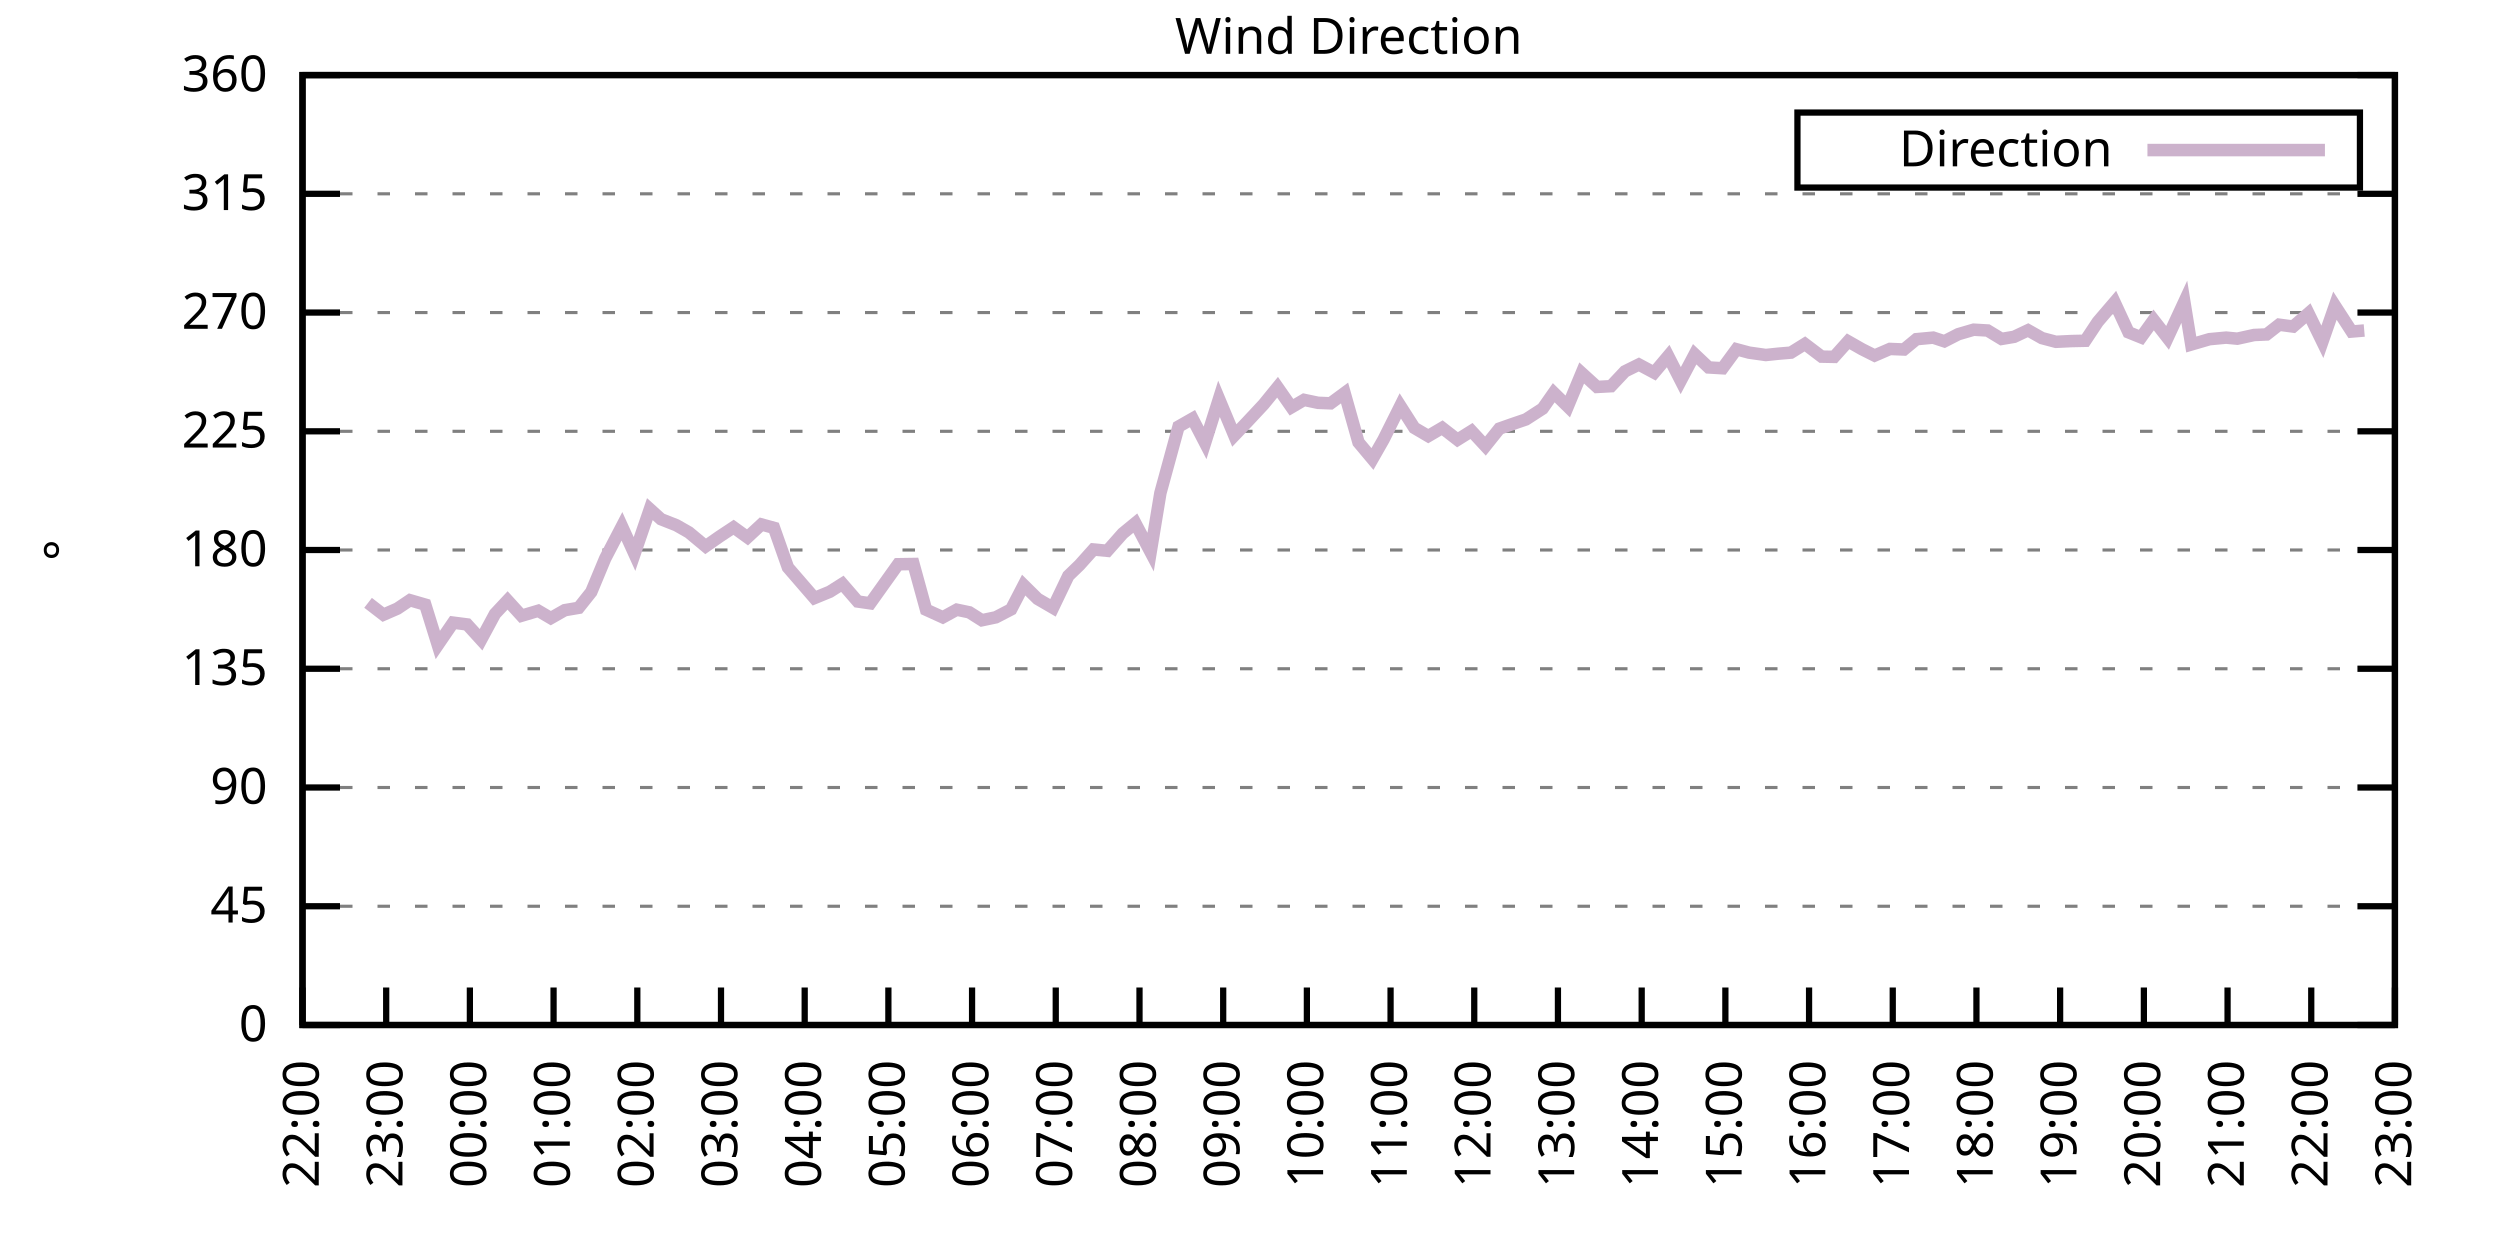
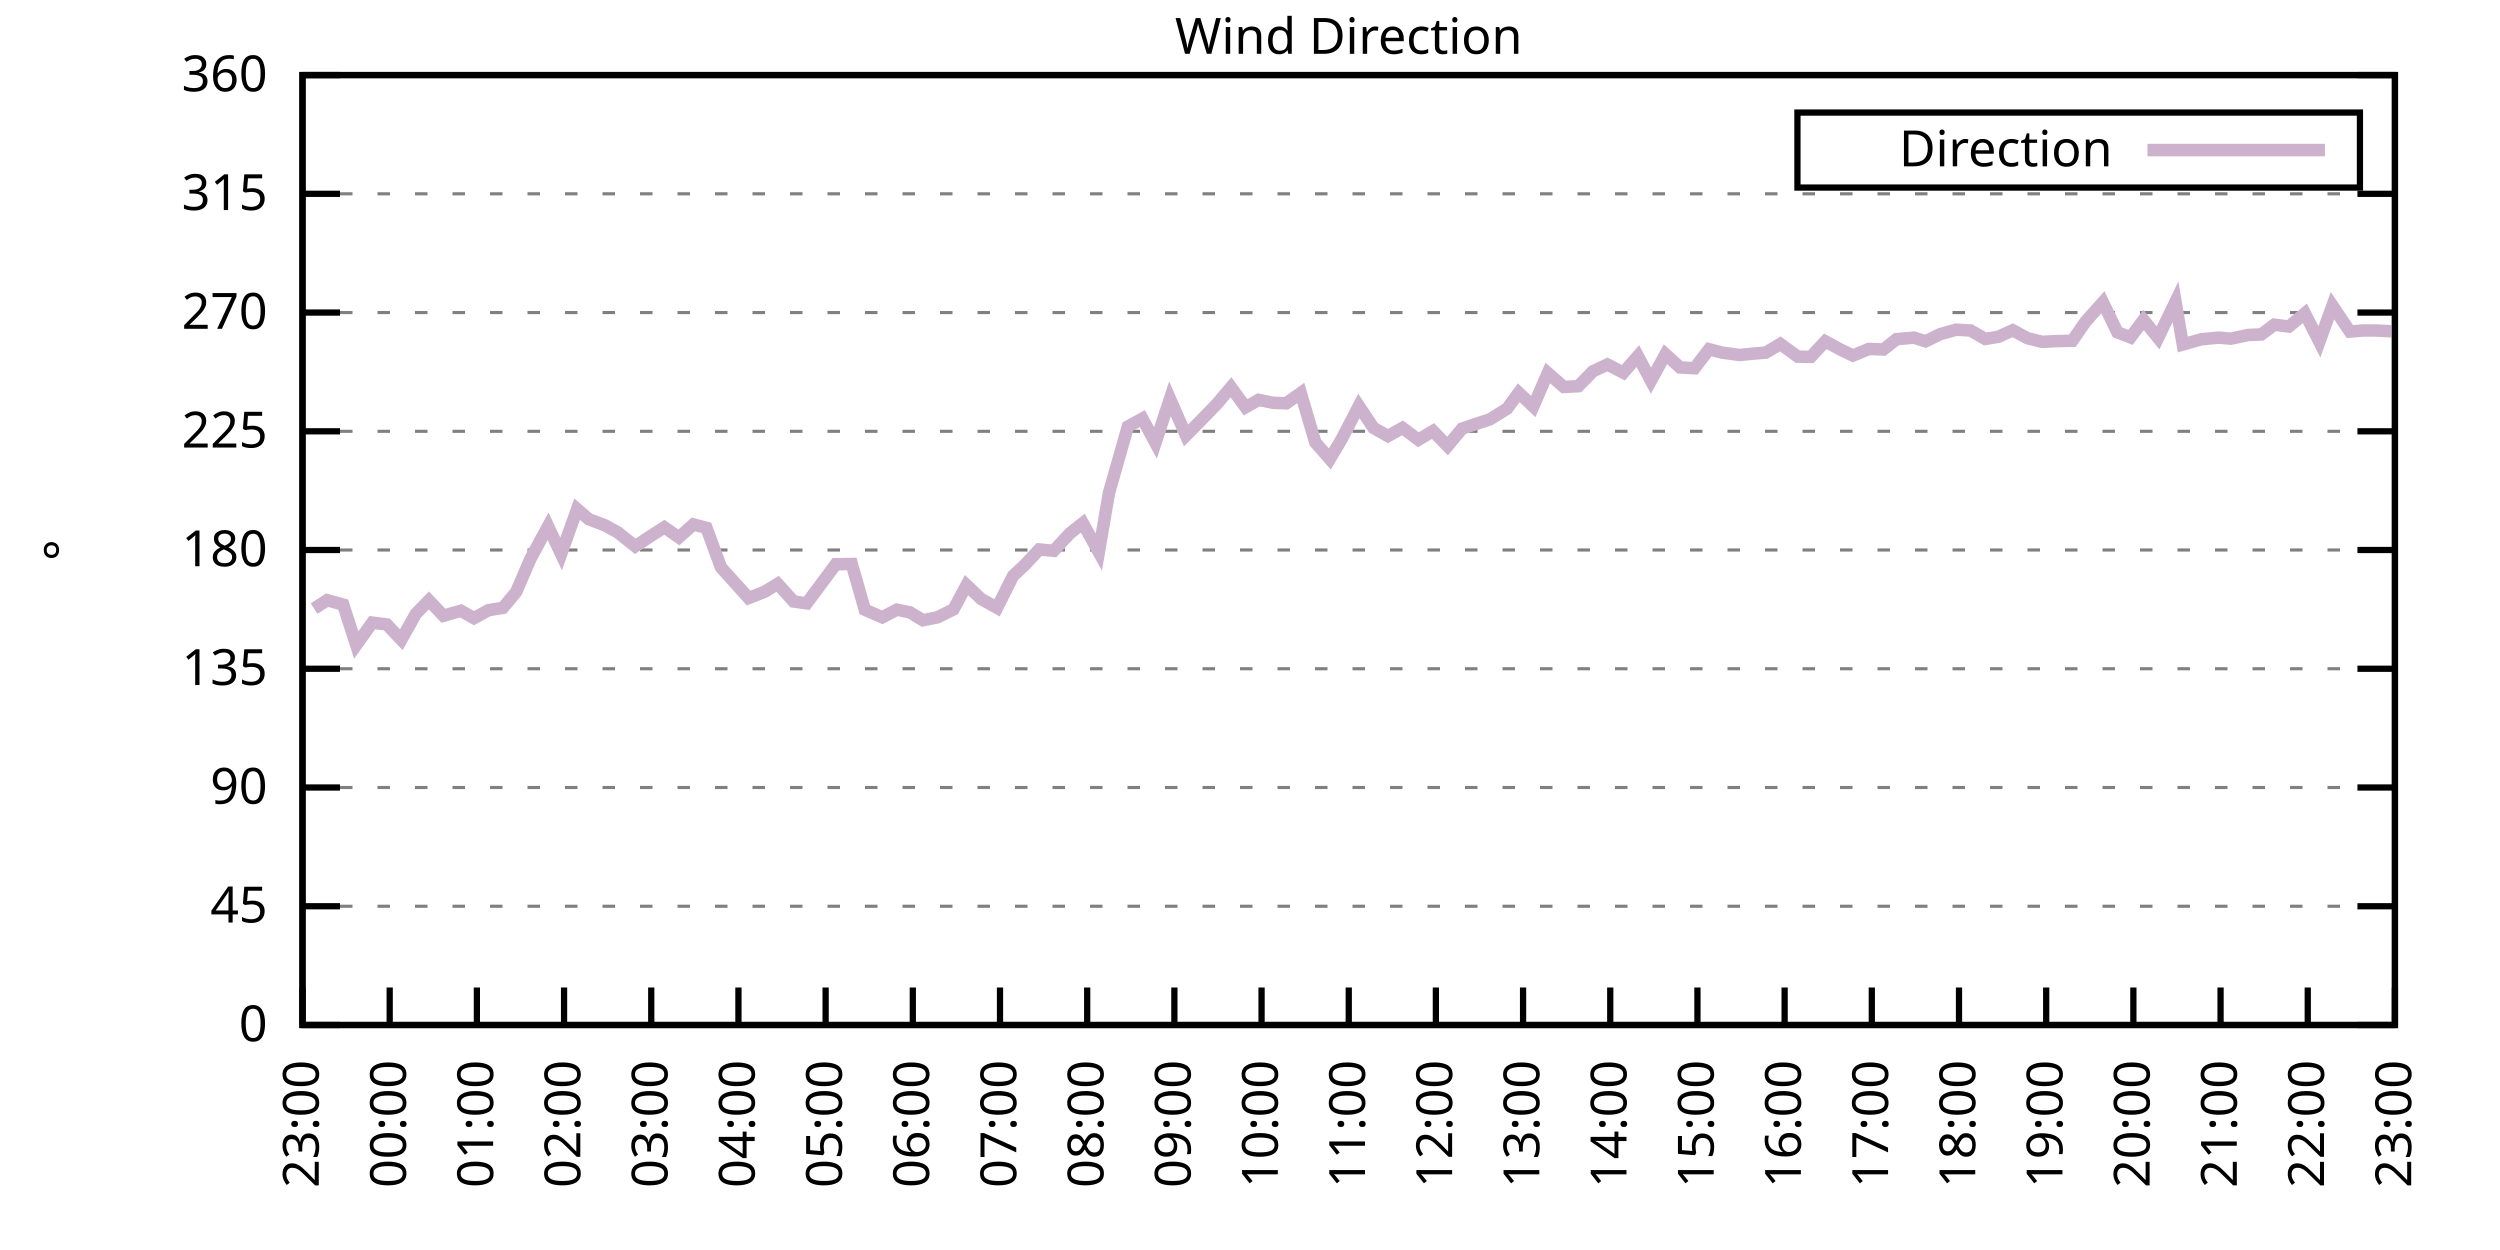
<svg xmlns="http://www.w3.org/2000/svg" xmlns:xlink="http://www.w3.org/1999/xlink" width="400" height="200" viewBox="0 0 400 200">
  <g id="gnuplot_canvas">
    <rect x="0" y="0" width="400" height="200" fill="none" />
    <defs>
      <circle id="gpDot" r="0.5" stroke-width="0.5" stroke="currentColor" />
      <path id="gpPt0" stroke-width="0.333" stroke="currentColor" d="M-1,0 h2 M0,-1 v2" />
      <path id="gpPt1" stroke-width="0.333" stroke="currentColor" d="M-1,-1 L1,1 M1,-1 L-1,1" />
      <path id="gpPt2" stroke-width="0.333" stroke="currentColor" d="M-1,0 L1,0 M0,-1 L0,1 M-1,-1 L1,1 M-1,1 L1,-1" />
      <rect id="gpPt3" stroke-width="0.333" stroke="currentColor" x="-1" y="-1" width="2" height="2" />
      <rect id="gpPt4" stroke-width="0.333" stroke="currentColor" fill="currentColor" x="-1" y="-1" width="2" height="2" />
      <circle id="gpPt5" stroke-width="0.333" stroke="currentColor" cx="0" cy="0" r="1" />
      <use xlink:href="#gpPt5" id="gpPt6" fill="currentColor" stroke="none" />
      <path id="gpPt7" stroke-width="0.333" stroke="currentColor" d="M0,-1.33 L-1.33,0.67 L1.33,0.67 z" />
      <use xlink:href="#gpPt7" id="gpPt8" fill="currentColor" stroke="none" />
      <use xlink:href="#gpPt7" id="gpPt9" stroke="currentColor" transform="rotate(180)" />
      <use xlink:href="#gpPt9" id="gpPt10" fill="currentColor" stroke="none" />
      <use xlink:href="#gpPt3" id="gpPt11" stroke="currentColor" transform="rotate(45)" />
      <use xlink:href="#gpPt11" id="gpPt12" fill="currentColor" stroke="none" />
      <path id="gpPt13" stroke-width="0.333" stroke="currentColor" d="M0,1.330 L1.265,0.411 L0.782,-1.067 L-0.782,-1.076 L-1.265,0.411 z" />
      <use xlink:href="#gpPt13" id="gpPt14" fill="currentColor" stroke="none" />
      <filter id="textbox" filterUnits="objectBoundingBox" x="0" y="0" height="1" width="1">
        <feFlood flood-color="white" flood-opacity="1" result="bgnd" />
        <feComposite in="SourceGraphic" in2="bgnd" operator="atop" />
      </filter>
      <filter id="greybox" filterUnits="objectBoundingBox" x="0" y="0" height="1" width="1">
        <feFlood flood-color="lightgrey" flood-opacity="1" result="grey" />
        <feComposite in="SourceGraphic" in2="grey" operator="atop" />
      </filter>
    </defs>
    <g fill="none" color="white" stroke="currentColor" stroke-width="1.00" stroke-linecap="butt" stroke-linejoin="miter">
</g>
    <g fill="none" color="black" stroke="currentColor" stroke-width="1.00" stroke-linecap="butt" stroke-linejoin="miter">
      <g stroke="none" shape-rendering="crispEdges">
        <polygon fill="rgb(255, 255, 255)" points="48.40,164.00 383.18,164.00 383.18,12.02 48.40,12.02 " />
      </g>
    </g>
    <g fill="none" color="black" stroke="currentColor" stroke-width="1.00" stroke-linecap="butt" stroke-linejoin="miter">
</g>
    <g fill="none" color="black" stroke="black" stroke-width="0.50" stroke-linecap="butt" stroke-linejoin="miter">
</g>
    <g fill="none" color="gray" stroke="currentColor" stroke-width="0.50" stroke-linecap="butt" stroke-linejoin="miter">
      <path stroke="gray" stroke-dasharray="2,4" class="gridline" d="M48.40,164.00 L383.19,164.00  " />
    </g>
    <g fill="none" color="gray" stroke="gray" stroke-width="1.00" stroke-linecap="butt" stroke-linejoin="miter">
</g>
    <g fill="none" color="black" stroke="currentColor" stroke-width="1.00" stroke-linecap="butt" stroke-linejoin="miter">
      <path stroke="black" d="M48.40,164.00 L54.40,164.00 M383.19,164.00 L377.19,164.00  " />
      <g transform="translate(42.80,166.60)" stroke="none" fill="black" font-family="Sans" font-size="8.00" text-anchor="end">
        <text>
          <tspan font-family="Sans"> 0</tspan>
        </text>
      </g>
    </g>
    <g fill="none" color="black" stroke="currentColor" stroke-width="1.00" stroke-linecap="butt" stroke-linejoin="miter">
</g>
    <g fill="none" color="black" stroke="black" stroke-width="0.50" stroke-linecap="butt" stroke-linejoin="miter">
</g>
    <g fill="none" color="gray" stroke="currentColor" stroke-width="0.50" stroke-linecap="butt" stroke-linejoin="miter">
      <path stroke="gray" stroke-dasharray="2,4" class="gridline" d="M48.40,145.00 L383.19,145.00  " />
    </g>
    <g fill="none" color="gray" stroke="gray" stroke-width="1.00" stroke-linecap="butt" stroke-linejoin="miter">
</g>
    <g fill="none" color="black" stroke="currentColor" stroke-width="1.00" stroke-linecap="butt" stroke-linejoin="miter">
      <path stroke="black" d="M48.40,145.00 L54.40,145.00 M383.19,145.00 L377.19,145.00  " />
      <g transform="translate(42.80,147.60)" stroke="none" fill="black" font-family="Sans" font-size="8.00" text-anchor="end">
        <text>
          <tspan font-family="Sans"> 45</tspan>
        </text>
      </g>
    </g>
    <g fill="none" color="black" stroke="currentColor" stroke-width="1.00" stroke-linecap="butt" stroke-linejoin="miter">
</g>
    <g fill="none" color="black" stroke="black" stroke-width="0.50" stroke-linecap="butt" stroke-linejoin="miter">
</g>
    <g fill="none" color="gray" stroke="currentColor" stroke-width="0.50" stroke-linecap="butt" stroke-linejoin="miter">
      <path stroke="gray" stroke-dasharray="2,4" class="gridline" d="M48.40,126.00 L383.19,126.00  " />
    </g>
    <g fill="none" color="gray" stroke="gray" stroke-width="1.00" stroke-linecap="butt" stroke-linejoin="miter">
</g>
    <g fill="none" color="black" stroke="currentColor" stroke-width="1.00" stroke-linecap="butt" stroke-linejoin="miter">
      <path stroke="black" d="M48.40,126.00 L54.40,126.00 M383.19,126.00 L377.19,126.00  " />
      <g transform="translate(42.80,128.60)" stroke="none" fill="black" font-family="Sans" font-size="8.00" text-anchor="end">
        <text>
          <tspan font-family="Sans"> 90</tspan>
        </text>
      </g>
    </g>
    <g fill="none" color="black" stroke="currentColor" stroke-width="1.00" stroke-linecap="butt" stroke-linejoin="miter">
</g>
    <g fill="none" color="black" stroke="black" stroke-width="0.50" stroke-linecap="butt" stroke-linejoin="miter">
</g>
    <g fill="none" color="gray" stroke="currentColor" stroke-width="0.50" stroke-linecap="butt" stroke-linejoin="miter">
      <path stroke="gray" stroke-dasharray="2,4" class="gridline" d="M48.40,107.00 L383.19,107.00  " />
    </g>
    <g fill="none" color="gray" stroke="gray" stroke-width="1.00" stroke-linecap="butt" stroke-linejoin="miter">
</g>
    <g fill="none" color="black" stroke="currentColor" stroke-width="1.00" stroke-linecap="butt" stroke-linejoin="miter">
      <path stroke="black" d="M48.40,107.00 L54.40,107.00 M383.19,107.00 L377.19,107.00  " />
      <g transform="translate(42.80,109.60)" stroke="none" fill="black" font-family="Sans" font-size="8.00" text-anchor="end">
        <text>
          <tspan font-family="Sans"> 135</tspan>
        </text>
      </g>
    </g>
    <g fill="none" color="black" stroke="currentColor" stroke-width="1.00" stroke-linecap="butt" stroke-linejoin="miter">
</g>
    <g fill="none" color="black" stroke="black" stroke-width="0.50" stroke-linecap="butt" stroke-linejoin="miter">
</g>
    <g fill="none" color="gray" stroke="currentColor" stroke-width="0.50" stroke-linecap="butt" stroke-linejoin="miter">
      <path stroke="gray" stroke-dasharray="2,4" class="gridline" d="M48.40,88.00 L383.19,88.00  " />
    </g>
    <g fill="none" color="gray" stroke="gray" stroke-width="1.00" stroke-linecap="butt" stroke-linejoin="miter">
</g>
    <g fill="none" color="black" stroke="currentColor" stroke-width="1.00" stroke-linecap="butt" stroke-linejoin="miter">
      <path stroke="black" d="M48.40,88.00 L54.40,88.00 M383.19,88.00 L377.19,88.00  " />
      <g transform="translate(42.80,90.60)" stroke="none" fill="black" font-family="Sans" font-size="8.00" text-anchor="end">
        <text>
          <tspan font-family="Sans"> 180</tspan>
        </text>
      </g>
    </g>
    <g fill="none" color="black" stroke="currentColor" stroke-width="1.00" stroke-linecap="butt" stroke-linejoin="miter">
</g>
    <g fill="none" color="black" stroke="black" stroke-width="0.50" stroke-linecap="butt" stroke-linejoin="miter">
</g>
    <g fill="none" color="gray" stroke="currentColor" stroke-width="0.50" stroke-linecap="butt" stroke-linejoin="miter">
      <path stroke="gray" stroke-dasharray="2,4" class="gridline" d="M48.40,69.01 L383.19,69.01  " />
    </g>
    <g fill="none" color="gray" stroke="gray" stroke-width="1.00" stroke-linecap="butt" stroke-linejoin="miter">
</g>
    <g fill="none" color="black" stroke="currentColor" stroke-width="1.00" stroke-linecap="butt" stroke-linejoin="miter">
      <path stroke="black" d="M48.40,69.01 L54.40,69.01 M383.19,69.01 L377.19,69.01  " />
      <g transform="translate(42.80,71.61)" stroke="none" fill="black" font-family="Sans" font-size="8.00" text-anchor="end">
        <text>
          <tspan font-family="Sans"> 225</tspan>
        </text>
      </g>
    </g>
    <g fill="none" color="black" stroke="currentColor" stroke-width="1.00" stroke-linecap="butt" stroke-linejoin="miter">
</g>
    <g fill="none" color="black" stroke="black" stroke-width="0.50" stroke-linecap="butt" stroke-linejoin="miter">
</g>
    <g fill="none" color="gray" stroke="currentColor" stroke-width="0.50" stroke-linecap="butt" stroke-linejoin="miter">
      <path stroke="gray" stroke-dasharray="2,4" class="gridline" d="M48.40,50.01 L383.19,50.01  " />
    </g>
    <g fill="none" color="gray" stroke="gray" stroke-width="1.00" stroke-linecap="butt" stroke-linejoin="miter">
</g>
    <g fill="none" color="black" stroke="currentColor" stroke-width="1.00" stroke-linecap="butt" stroke-linejoin="miter">
      <path stroke="black" d="M48.40,50.01 L54.40,50.01 M383.19,50.01 L377.19,50.01  " />
      <g transform="translate(42.80,52.61)" stroke="none" fill="black" font-family="Sans" font-size="8.00" text-anchor="end">
        <text>
          <tspan font-family="Sans"> 270</tspan>
        </text>
      </g>
    </g>
    <g fill="none" color="black" stroke="currentColor" stroke-width="1.00" stroke-linecap="butt" stroke-linejoin="miter">
</g>
    <g fill="none" color="black" stroke="black" stroke-width="0.50" stroke-linecap="butt" stroke-linejoin="miter">
</g>
    <g fill="none" color="gray" stroke="currentColor" stroke-width="0.50" stroke-linecap="butt" stroke-linejoin="miter">
      <path stroke="gray" stroke-dasharray="2,4" class="gridline" d="M48.40,31.01 L383.19,31.01  " />
    </g>
    <g fill="none" color="gray" stroke="gray" stroke-width="1.00" stroke-linecap="butt" stroke-linejoin="miter">
</g>
    <g fill="none" color="black" stroke="currentColor" stroke-width="1.00" stroke-linecap="butt" stroke-linejoin="miter">
      <path stroke="black" d="M48.40,31.01 L54.40,31.01 M383.19,31.01 L377.19,31.01  " />
      <g transform="translate(42.80,33.61)" stroke="none" fill="black" font-family="Sans" font-size="8.00" text-anchor="end">
        <text>
          <tspan font-family="Sans"> 315</tspan>
        </text>
      </g>
    </g>
    <g fill="none" color="black" stroke="currentColor" stroke-width="1.00" stroke-linecap="butt" stroke-linejoin="miter">
</g>
    <g fill="none" color="black" stroke="black" stroke-width="0.50" stroke-linecap="butt" stroke-linejoin="miter">
</g>
    <g fill="none" color="gray" stroke="currentColor" stroke-width="0.50" stroke-linecap="butt" stroke-linejoin="miter">
      <path stroke="gray" stroke-dasharray="2,4" class="gridline" d="M48.40,12.01 L383.19,12.01  " />
    </g>
    <g fill="none" color="gray" stroke="gray" stroke-width="1.00" stroke-linecap="butt" stroke-linejoin="miter">
</g>
    <g fill="none" color="black" stroke="currentColor" stroke-width="1.00" stroke-linecap="butt" stroke-linejoin="miter">
      <path stroke="black" d="M48.40,12.01 L54.40,12.01 M383.19,12.01 L377.19,12.01  " />
      <g transform="translate(42.80,14.61)" stroke="none" fill="black" font-family="Sans" font-size="8.00" text-anchor="end">
        <text>
          <tspan font-family="Sans"> 360</tspan>
        </text>
      </g>
    </g>
    <g fill="none" color="black" stroke="currentColor" stroke-width="1.00" stroke-linecap="butt" stroke-linejoin="miter">
      <path stroke="black" d="M48.40,164.00 L48.40,158.00  " />
      <g transform="translate(51.00,169.60) rotate(270.00)" stroke="none" fill="black" font-family="Sans" font-size="8.00" text-anchor="end">
        <text>
-           <tspan font-family="Sans">22:00</tspan>
-         </text>
-       </g>
-     </g>
-     <g fill="none" color="black" stroke="currentColor" stroke-width="1.00" stroke-linecap="butt" stroke-linejoin="miter">
-       <path stroke="black" d="M61.79,164.00 L61.79,158.00  " />
-       <g transform="translate(64.39,169.60) rotate(270.00)" stroke="none" fill="black" font-family="Sans" font-size="8.00" text-anchor="end">
-         <text>
          <tspan font-family="Sans">23:00</tspan>
        </text>
      </g>
    </g>
    <g fill="none" color="black" stroke="currentColor" stroke-width="1.00" stroke-linecap="butt" stroke-linejoin="miter">
-       <path stroke="black" d="M75.18,164.00 L75.18,158.00  " />
-       <g transform="translate(77.78,169.60) rotate(270.00)" stroke="none" fill="black" font-family="Sans" font-size="8.00" text-anchor="end">
+       <path stroke="black" d="M62.35,164.00 L62.35,158.00  " />
+       <g transform="translate(64.95,169.60) rotate(270.00)" stroke="none" fill="black" font-family="Sans" font-size="8.00" text-anchor="end">
        <text>
          <tspan font-family="Sans">00:00</tspan>
        </text>
      </g>
    </g>
    <g fill="none" color="black" stroke="currentColor" stroke-width="1.00" stroke-linecap="butt" stroke-linejoin="miter">
-       <path stroke="black" d="M88.57,164.00 L88.57,158.00  " />
-       <g transform="translate(91.17,169.60) rotate(270.00)" stroke="none" fill="black" font-family="Sans" font-size="8.00" text-anchor="end">
+       <path stroke="black" d="M76.30,164.00 L76.30,158.00  " />
+       <g transform="translate(78.90,169.60) rotate(270.00)" stroke="none" fill="black" font-family="Sans" font-size="8.00" text-anchor="end">
        <text>
          <tspan font-family="Sans">01:00</tspan>
        </text>
      </g>
    </g>
    <g fill="none" color="black" stroke="currentColor" stroke-width="1.00" stroke-linecap="butt" stroke-linejoin="miter">
-       <path stroke="black" d="M101.97,164.00 L101.97,158.00  " />
-       <g transform="translate(104.57,169.60) rotate(270.00)" stroke="none" fill="black" font-family="Sans" font-size="8.00" text-anchor="end">
+       <path stroke="black" d="M90.25,164.00 L90.25,158.00  " />
+       <g transform="translate(92.85,169.60) rotate(270.00)" stroke="none" fill="black" font-family="Sans" font-size="8.00" text-anchor="end">
        <text>
          <tspan font-family="Sans">02:00</tspan>
        </text>
      </g>
    </g>
    <g fill="none" color="black" stroke="currentColor" stroke-width="1.00" stroke-linecap="butt" stroke-linejoin="miter">
-       <path stroke="black" d="M115.36,164.00 L115.36,158.00  " />
-       <g transform="translate(117.96,169.60) rotate(270.00)" stroke="none" fill="black" font-family="Sans" font-size="8.00" text-anchor="end">
+       <path stroke="black" d="M104.20,164.00 L104.20,158.00  " />
+       <g transform="translate(106.80,169.60) rotate(270.00)" stroke="none" fill="black" font-family="Sans" font-size="8.00" text-anchor="end">
        <text>
          <tspan font-family="Sans">03:00</tspan>
        </text>
      </g>
    </g>
    <g fill="none" color="black" stroke="currentColor" stroke-width="1.00" stroke-linecap="butt" stroke-linejoin="miter">
-       <path stroke="black" d="M128.75,164.00 L128.75,158.00  " />
-       <g transform="translate(131.35,169.60) rotate(270.00)" stroke="none" fill="black" font-family="Sans" font-size="8.00" text-anchor="end">
+       <path stroke="black" d="M118.15,164.00 L118.15,158.00  " />
+       <g transform="translate(120.75,169.60) rotate(270.00)" stroke="none" fill="black" font-family="Sans" font-size="8.00" text-anchor="end">
        <text>
          <tspan font-family="Sans">04:00</tspan>
        </text>
      </g>
    </g>
    <g fill="none" color="black" stroke="currentColor" stroke-width="1.00" stroke-linecap="butt" stroke-linejoin="miter">
-       <path stroke="black" d="M142.14,164.00 L142.14,158.00  " />
-       <g transform="translate(144.74,169.60) rotate(270.00)" stroke="none" fill="black" font-family="Sans" font-size="8.00" text-anchor="end">
+       <path stroke="black" d="M132.10,164.00 L132.10,158.00  " />
+       <g transform="translate(134.70,169.60) rotate(270.00)" stroke="none" fill="black" font-family="Sans" font-size="8.00" text-anchor="end">
        <text>
          <tspan font-family="Sans">05:00</tspan>
        </text>
      </g>
    </g>
    <g fill="none" color="black" stroke="currentColor" stroke-width="1.00" stroke-linecap="butt" stroke-linejoin="miter">
-       <path stroke="black" d="M155.53,164.00 L155.53,158.00  " />
-       <g transform="translate(158.13,169.60) rotate(270.00)" stroke="none" fill="black" font-family="Sans" font-size="8.00" text-anchor="end">
+       <path stroke="black" d="M146.05,164.00 L146.05,158.00  " />
+       <g transform="translate(148.65,169.60) rotate(270.00)" stroke="none" fill="black" font-family="Sans" font-size="8.00" text-anchor="end">
        <text>
          <tspan font-family="Sans">06:00</tspan>
        </text>
      </g>
    </g>
    <g fill="none" color="black" stroke="currentColor" stroke-width="1.00" stroke-linecap="butt" stroke-linejoin="miter">
-       <path stroke="black" d="M168.92,164.00 L168.92,158.00  " />
-       <g transform="translate(171.52,169.60) rotate(270.00)" stroke="none" fill="black" font-family="Sans" font-size="8.00" text-anchor="end">
+       <path stroke="black" d="M160.00,164.00 L160.00,158.00  " />
+       <g transform="translate(162.60,169.60) rotate(270.00)" stroke="none" fill="black" font-family="Sans" font-size="8.00" text-anchor="end">
        <text>
          <tspan font-family="Sans">07:00</tspan>
        </text>
      </g>
    </g>
    <g fill="none" color="black" stroke="currentColor" stroke-width="1.00" stroke-linecap="butt" stroke-linejoin="miter">
-       <path stroke="black" d="M182.32,164.00 L182.32,158.00  " />
-       <g transform="translate(184.92,169.60) rotate(270.00)" stroke="none" fill="black" font-family="Sans" font-size="8.00" text-anchor="end">
+       <path stroke="black" d="M173.95,164.00 L173.95,158.00  " />
+       <g transform="translate(176.55,169.60) rotate(270.00)" stroke="none" fill="black" font-family="Sans" font-size="8.00" text-anchor="end">
        <text>
          <tspan font-family="Sans">08:00</tspan>
        </text>
      </g>
    </g>
    <g fill="none" color="black" stroke="currentColor" stroke-width="1.00" stroke-linecap="butt" stroke-linejoin="miter">
-       <path stroke="black" d="M195.71,164.00 L195.71,158.00  " />
-       <g transform="translate(198.31,169.60) rotate(270.00)" stroke="none" fill="black" font-family="Sans" font-size="8.00" text-anchor="end">
+       <path stroke="black" d="M187.90,164.00 L187.90,158.00  " />
+       <g transform="translate(190.50,169.60) rotate(270.00)" stroke="none" fill="black" font-family="Sans" font-size="8.00" text-anchor="end">
        <text>
          <tspan font-family="Sans">09:00</tspan>
        </text>
      </g>
    </g>
    <g fill="none" color="black" stroke="currentColor" stroke-width="1.00" stroke-linecap="butt" stroke-linejoin="miter">
-       <path stroke="black" d="M209.10,164.00 L209.10,158.00  " />
-       <g transform="translate(211.70,169.60) rotate(270.00)" stroke="none" fill="black" font-family="Sans" font-size="8.00" text-anchor="end">
+       <path stroke="black" d="M201.85,164.00 L201.85,158.00  " />
+       <g transform="translate(204.45,169.60) rotate(270.00)" stroke="none" fill="black" font-family="Sans" font-size="8.00" text-anchor="end">
        <text>
          <tspan font-family="Sans">10:00</tspan>
        </text>
      </g>
    </g>
    <g fill="none" color="black" stroke="currentColor" stroke-width="1.00" stroke-linecap="butt" stroke-linejoin="miter">
-       <path stroke="black" d="M222.49,164.00 L222.49,158.00  " />
-       <g transform="translate(225.09,169.60) rotate(270.00)" stroke="none" fill="black" font-family="Sans" font-size="8.00" text-anchor="end">
+       <path stroke="black" d="M215.80,164.00 L215.80,158.00  " />
+       <g transform="translate(218.40,169.60) rotate(270.00)" stroke="none" fill="black" font-family="Sans" font-size="8.00" text-anchor="end">
        <text>
          <tspan font-family="Sans">11:00</tspan>
        </text>
      </g>
    </g>
    <g fill="none" color="black" stroke="currentColor" stroke-width="1.00" stroke-linecap="butt" stroke-linejoin="miter">
-       <path stroke="black" d="M235.88,164.00 L235.88,158.00  " />
-       <g transform="translate(238.48,169.60) rotate(270.00)" stroke="none" fill="black" font-family="Sans" font-size="8.00" text-anchor="end">
+       <path stroke="black" d="M229.74,164.00 L229.74,158.00  " />
+       <g transform="translate(232.34,169.60) rotate(270.00)" stroke="none" fill="black" font-family="Sans" font-size="8.00" text-anchor="end">
        <text>
          <tspan font-family="Sans">12:00</tspan>
        </text>
      </g>
    </g>
    <g fill="none" color="black" stroke="currentColor" stroke-width="1.00" stroke-linecap="butt" stroke-linejoin="miter">
-       <path stroke="black" d="M249.27,164.00 L249.27,158.00  " />
-       <g transform="translate(251.87,169.60) rotate(270.00)" stroke="none" fill="black" font-family="Sans" font-size="8.00" text-anchor="end">
+       <path stroke="black" d="M243.69,164.00 L243.69,158.00  " />
+       <g transform="translate(246.29,169.60) rotate(270.00)" stroke="none" fill="black" font-family="Sans" font-size="8.00" text-anchor="end">
        <text>
          <tspan font-family="Sans">13:00</tspan>
        </text>
      </g>
    </g>
    <g fill="none" color="black" stroke="currentColor" stroke-width="1.00" stroke-linecap="butt" stroke-linejoin="miter">
-       <path stroke="black" d="M262.67,164.00 L262.67,158.00  " />
-       <g transform="translate(265.27,169.60) rotate(270.00)" stroke="none" fill="black" font-family="Sans" font-size="8.00" text-anchor="end">
+       <path stroke="black" d="M257.64,164.00 L257.64,158.00  " />
+       <g transform="translate(260.24,169.60) rotate(270.00)" stroke="none" fill="black" font-family="Sans" font-size="8.00" text-anchor="end">
        <text>
          <tspan font-family="Sans">14:00</tspan>
        </text>
      </g>
    </g>
    <g fill="none" color="black" stroke="currentColor" stroke-width="1.00" stroke-linecap="butt" stroke-linejoin="miter">
-       <path stroke="black" d="M276.06,164.00 L276.06,158.00  " />
-       <g transform="translate(278.66,169.60) rotate(270.00)" stroke="none" fill="black" font-family="Sans" font-size="8.00" text-anchor="end">
+       <path stroke="black" d="M271.59,164.00 L271.59,158.00  " />
+       <g transform="translate(274.19,169.60) rotate(270.00)" stroke="none" fill="black" font-family="Sans" font-size="8.00" text-anchor="end">
        <text>
          <tspan font-family="Sans">15:00</tspan>
        </text>
      </g>
    </g>
    <g fill="none" color="black" stroke="currentColor" stroke-width="1.00" stroke-linecap="butt" stroke-linejoin="miter">
-       <path stroke="black" d="M289.45,164.00 L289.45,158.00  " />
-       <g transform="translate(292.05,169.60) rotate(270.00)" stroke="none" fill="black" font-family="Sans" font-size="8.00" text-anchor="end">
+       <path stroke="black" d="M285.54,164.00 L285.54,158.00  " />
+       <g transform="translate(288.14,169.60) rotate(270.00)" stroke="none" fill="black" font-family="Sans" font-size="8.00" text-anchor="end">
        <text>
          <tspan font-family="Sans">16:00</tspan>
        </text>
      </g>
    </g>
    <g fill="none" color="black" stroke="currentColor" stroke-width="1.00" stroke-linecap="butt" stroke-linejoin="miter">
-       <path stroke="black" d="M302.84,164.00 L302.84,158.00  " />
-       <g transform="translate(305.44,169.60) rotate(270.00)" stroke="none" fill="black" font-family="Sans" font-size="8.00" text-anchor="end">
+       <path stroke="black" d="M299.49,164.00 L299.49,158.00  " />
+       <g transform="translate(302.09,169.60) rotate(270.00)" stroke="none" fill="black" font-family="Sans" font-size="8.00" text-anchor="end">
        <text>
          <tspan font-family="Sans">17:00</tspan>
        </text>
      </g>
    </g>
    <g fill="none" color="black" stroke="currentColor" stroke-width="1.00" stroke-linecap="butt" stroke-linejoin="miter">
-       <path stroke="black" d="M316.23,164.00 L316.23,158.00  " />
-       <g transform="translate(318.83,169.60) rotate(270.00)" stroke="none" fill="black" font-family="Sans" font-size="8.00" text-anchor="end">
+       <path stroke="black" d="M313.44,164.00 L313.44,158.00  " />
+       <g transform="translate(316.04,169.60) rotate(270.00)" stroke="none" fill="black" font-family="Sans" font-size="8.00" text-anchor="end">
        <text>
          <tspan font-family="Sans">18:00</tspan>
        </text>
      </g>
    </g>
    <g fill="none" color="black" stroke="currentColor" stroke-width="1.00" stroke-linecap="butt" stroke-linejoin="miter">
-       <path stroke="black" d="M329.62,164.00 L329.62,158.00  " />
-       <g transform="translate(332.22,169.60) rotate(270.00)" stroke="none" fill="black" font-family="Sans" font-size="8.00" text-anchor="end">
+       <path stroke="black" d="M327.39,164.00 L327.39,158.00  " />
+       <g transform="translate(329.99,169.60) rotate(270.00)" stroke="none" fill="black" font-family="Sans" font-size="8.00" text-anchor="end">
        <text>
          <tspan font-family="Sans">19:00</tspan>
        </text>
      </g>
    </g>
    <g fill="none" color="black" stroke="currentColor" stroke-width="1.00" stroke-linecap="butt" stroke-linejoin="miter">
-       <path stroke="black" d="M343.02,164.00 L343.02,158.00  " />
-       <g transform="translate(345.62,169.60) rotate(270.00)" stroke="none" fill="black" font-family="Sans" font-size="8.00" text-anchor="end">
+       <path stroke="black" d="M341.34,164.00 L341.34,158.00  " />
+       <g transform="translate(343.94,169.60) rotate(270.00)" stroke="none" fill="black" font-family="Sans" font-size="8.00" text-anchor="end">
        <text>
          <tspan font-family="Sans">20:00</tspan>
        </text>
      </g>
    </g>
    <g fill="none" color="black" stroke="currentColor" stroke-width="1.00" stroke-linecap="butt" stroke-linejoin="miter">
-       <path stroke="black" d="M356.41,164.00 L356.41,158.00  " />
-       <g transform="translate(359.01,169.60) rotate(270.00)" stroke="none" fill="black" font-family="Sans" font-size="8.00" text-anchor="end">
+       <path stroke="black" d="M355.29,164.00 L355.29,158.00  " />
+       <g transform="translate(357.89,169.60) rotate(270.00)" stroke="none" fill="black" font-family="Sans" font-size="8.00" text-anchor="end">
        <text>
          <tspan font-family="Sans">21:00</tspan>
        </text>
      </g>
    </g>
    <g fill="none" color="black" stroke="currentColor" stroke-width="1.00" stroke-linecap="butt" stroke-linejoin="miter">
-       <path stroke="black" d="M369.80,164.00 L369.80,158.00  " />
-       <g transform="translate(372.40,169.60) rotate(270.00)" stroke="none" fill="black" font-family="Sans" font-size="8.00" text-anchor="end">
+       <path stroke="black" d="M369.24,164.00 L369.24,158.00  " />
+       <g transform="translate(371.84,169.60) rotate(270.00)" stroke="none" fill="black" font-family="Sans" font-size="8.00" text-anchor="end">
        <text>
          <tspan font-family="Sans">22:00</tspan>
        </text>
      </g>
    </g>
    <g fill="none" color="black" stroke="currentColor" stroke-width="1.00" stroke-linecap="butt" stroke-linejoin="miter">
      <path stroke="black" d="M383.19,164.00 L383.19,158.00  " />
      <g transform="translate(385.79,169.60) rotate(270.00)" stroke="none" fill="black" font-family="Sans" font-size="8.00" text-anchor="end">
        <text>
          <tspan font-family="Sans">23:00</tspan>
        </text>
      </g>
    </g>
    <g fill="none" color="black" stroke="currentColor" stroke-width="1.00" stroke-linecap="butt" stroke-linejoin="miter">
</g>
    <g fill="none" color="black" stroke="currentColor" stroke-width="1.00" stroke-linecap="butt" stroke-linejoin="miter">
      <path stroke="black" d="M48.40,12.01 L48.40,164.00 L383.19,164.00 L383.19,12.01 L48.40,12.01 Z  " />
    </g>
    <g fill="none" color="black" stroke="currentColor" stroke-width="1.00" stroke-linecap="butt" stroke-linejoin="miter">
</g>
    <g fill="none" color="black" stroke="currentColor" stroke-width="1.00" stroke-linecap="butt" stroke-linejoin="miter">
      <path stroke="black" d="M287.59,30.01 L287.59,18.01 L377.59,18.01 L377.59,30.01 L287.59,30.01 Z  " />
    </g>
    <g id="Wind_direction_plot_1">
      <g fill="none" color="white" stroke="black" stroke-width="2.00" stroke-linecap="butt" stroke-linejoin="miter">
</g>
      <g fill="none" color="black" stroke="currentColor" stroke-width="2.00" stroke-linecap="butt" stroke-linejoin="miter">
        <g transform="translate(337.99,26.61)" stroke="none" fill="black" font-family="Sans" font-size="8.00" text-anchor="end">
          <text>
            <tspan font-family="Sans">Direction</tspan>
          </text>
        </g>
      </g>
      <g fill="none" color="black" stroke="currentColor" stroke-width="2.00" stroke-linecap="butt" stroke-linejoin="miter">
-         <path stroke="rgb(204, 178, 204)" d="M343.59,24.01 L371.99,24.01 M58.89,96.45 L61.35,98.35 L63.58,97.38 L65.59,96.03 L68.04,96.74 L70.05,103.20   L72.50,99.62 L74.74,99.91 L76.97,102.36 L79.20,98.22 L81.21,96.07 L83.44,98.52 L86.12,97.72 L88.13,98.90   L90.36,97.63 L92.59,97.25 L94.60,94.72 L96.83,89.36 L99.51,84.21 L101.52,88.64 L103.98,81.46 L105.76,83.07   L108.22,84.04 L110.22,85.18 L112.90,87.41 L115.13,85.85 L117.37,84.37 L119.60,85.98 L121.83,83.91 L123.84,84.46   L126.07,90.79 L130.31,95.69 L132.77,94.68 L134.78,93.41 L137.23,96.24 L139.24,96.53 L143.70,90.28 L146.16,90.24   L148.17,97.55 L150.85,98.77 L153.08,97.55 L155.09,97.97 L157.10,99.24 L159.33,98.77 L161.78,97.50 L163.79,93.62   L166.02,95.82 L168.48,97.25 L170.93,92.14 L172.72,90.41 L174.95,87.92 L177.18,88.13 L179.64,85.35 L181.65,83.70   L184.10,88.34 L185.66,78.89 L188.57,68.25 L190.80,66.98 L192.81,70.86 L195.04,63.81 L197.49,69.68 L199.50,67.57   L202.18,64.70 L204.41,61.96 L206.64,65.16 L208.65,63.98 L210.88,64.45 L212.89,64.53 L215.13,62.88 L217.36,70.78   L219.59,73.44 L221.37,70.32 L224.05,64.95 L226.29,68.46 L228.52,69.77 L230.75,68.46 L233.20,70.36 L235.44,68.96   L237.67,71.37 L239.90,68.58 L241.91,67.87 L244.14,67.11 L246.82,65.38 L248.60,62.84 L250.84,65.04 L253.07,59.68   L255.52,61.91 L257.76,61.79 L259.99,59.42 L262.22,58.32 L264.67,59.63 L266.91,56.97 L268.92,60.90 L271.15,56.68   L273.38,58.79 L275.61,58.92 L277.84,55.88 L279.85,56.42 L282.53,56.80 L284.54,56.59 L286.55,56.42 L288.78,55.03   L291.46,57.06 L293.47,57.10 L295.70,54.61 L297.93,55.88 L299.94,56.89 L302.39,55.83 L304.63,55.92 L306.63,54.27   L309.31,54.02 L311.10,54.61 L313.33,53.47 L315.79,52.75 L318.02,52.88 L320.25,54.23 L322.26,53.89 L324.49,52.84   L326.72,54.10 L328.95,54.69 L331.41,54.57 L333.64,54.52 L335.65,51.49 L338.33,48.36 L340.56,53.17 L342.57,53.98   L344.58,51.19 L346.81,54.06 L349.49,48.28 L350.60,55.12 L353.51,54.27 L356.18,54.02 L357.97,54.19 L360.65,53.60   L362.66,53.51 L364.66,51.95 L366.90,52.25 L369.35,50.13 L371.58,54.69 L373.59,48.91 L376.27,53.05 L378.28,52.88    " />
+         <path stroke="rgb(204, 178, 204)" d="M343.59,24.01 L371.99,24.01 M50.26,97.38 L52.35,96.03 L54.91,96.74 L57.00,103.20 L59.56,99.62 L61.88,99.91   L64.21,102.36 L66.53,98.22 L68.63,96.07 L70.95,98.52 L73.74,97.72 L75.83,98.90 L78.16,97.63 L80.48,97.25   L82.58,94.72 L84.90,89.36 L87.69,84.21 L89.78,88.64 L92.34,81.46 L94.20,83.07 L96.76,84.04 L98.85,85.18   L101.64,87.41 L103.97,85.85 L106.29,84.37 L108.62,85.98 L110.94,83.91 L113.03,84.46 L115.36,90.79 L119.78,95.69   L122.33,94.68 L124.43,93.41 L126.98,96.24 L129.08,96.53 L133.72,90.28 L136.28,90.24 L138.37,97.55 L141.16,98.77   L143.49,97.55 L145.58,97.97 L147.67,99.24 L150.00,98.77 L152.56,97.50 L154.65,93.62 L156.97,95.82 L159.53,97.25   L162.09,92.14 L163.95,90.41 L166.27,87.92 L168.60,88.13 L171.16,85.35 L173.25,83.70 L175.81,88.34 L177.43,78.89   L180.46,68.25 L182.78,66.98 L184.87,70.86 L187.20,63.81 L189.76,69.68 L191.85,67.57 L194.64,64.70 L196.96,61.96   L199.29,65.16 L201.38,63.98 L203.71,64.45 L205.80,64.53 L208.12,62.88 L210.45,70.78 L212.77,73.44 L214.63,70.32   L217.42,64.95 L219.75,68.46 L222.07,69.77 L224.40,68.46 L226.95,70.36 L229.28,68.96 L231.60,71.37 L233.93,68.58   L236.02,67.87 L238.35,67.11 L241.14,65.38 L243.00,62.84 L245.32,65.04 L247.65,59.68 L250.20,61.91 L252.53,61.79   L254.85,59.42 L257.18,58.32 L259.74,59.63 L262.06,56.97 L264.15,60.90 L266.48,56.68 L268.80,58.79 L271.13,58.92   L273.45,55.88 L275.55,56.42 L278.34,56.80 L280.43,56.59 L282.52,56.42 L284.85,55.03 L287.64,57.06 L289.73,57.10   L292.05,54.61 L294.38,55.88 L296.47,56.89 L299.03,55.83 L301.35,55.92 L303.44,54.27 L306.23,54.02 L308.09,54.61   L310.42,53.47 L312.98,52.75 L315.30,52.88 L317.63,54.23 L319.72,53.89 L322.04,52.84 L324.37,54.10 L326.69,54.69   L329.25,54.57 L331.58,54.52 L333.67,51.49 L336.46,48.36 L338.78,53.17 L340.88,53.98 L342.97,51.19 L345.29,54.06   L348.08,48.28 L349.25,55.12 L352.27,54.27 L355.06,54.02 L356.92,54.19 L359.71,53.60 L361.80,53.51 L363.89,51.95   L366.22,52.25 L368.78,50.13 L371.10,54.69 L373.19,48.91 L375.98,53.05 L378.08,52.88 L380.17,52.88 L382.73,53.01    " />
      </g>
    </g>
    <g fill="none" color="black" stroke="currentColor" stroke-width="2.00" stroke-linecap="butt" stroke-linejoin="miter">
</g>
    <g fill="none" color="black" stroke="black" stroke-width="1.00" stroke-linecap="butt" stroke-linejoin="miter">
</g>
    <g fill="none" color="black" stroke="currentColor" stroke-width="1.00" stroke-linecap="butt" stroke-linejoin="miter">
      <path stroke="black" d="M48.40,12.01 L48.40,164.00 L383.19,164.00 L383.19,12.01 L48.40,12.01 Z  " />
      <g transform="translate(12.80,88.01) rotate(270.00)" stroke="none" fill="black" font-family="Sans" font-size="8.00" text-anchor="middle">
        <text>
          <tspan font-family="Sans">°</tspan>
        </text>
      </g>
    </g>
    <g fill="none" color="black" stroke="currentColor" stroke-width="1.00" stroke-linecap="butt" stroke-linejoin="miter">
</g>
    <g fill="none" color="black" stroke="currentColor" stroke-width="1.00" stroke-linecap="butt" stroke-linejoin="miter">
      <g transform="translate(215.79,8.61)" stroke="none" fill="black" font-family="Sans" font-size="8.00" text-anchor="middle">
        <text>
          <tspan font-family="Sans">Wind Direction</tspan>
        </text>
      </g>
    </g>
    <g fill="none" color="black" stroke="currentColor" stroke-width="1.00" stroke-linecap="butt" stroke-linejoin="miter">
</g>
  </g>
</svg>
